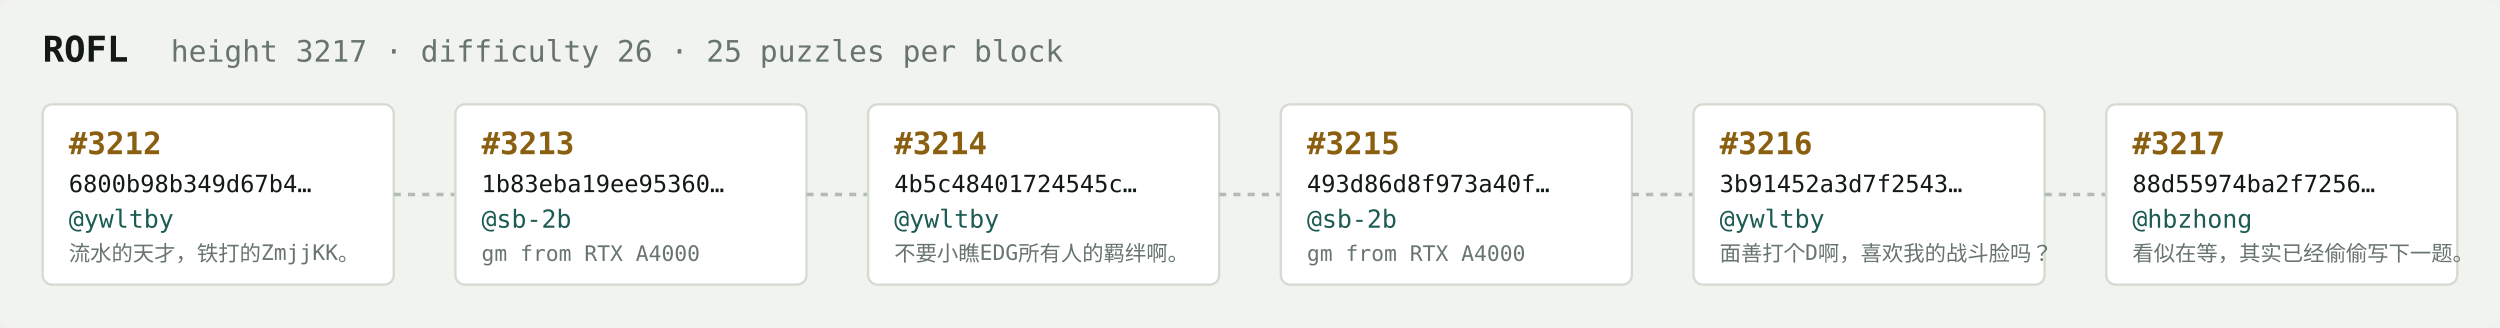
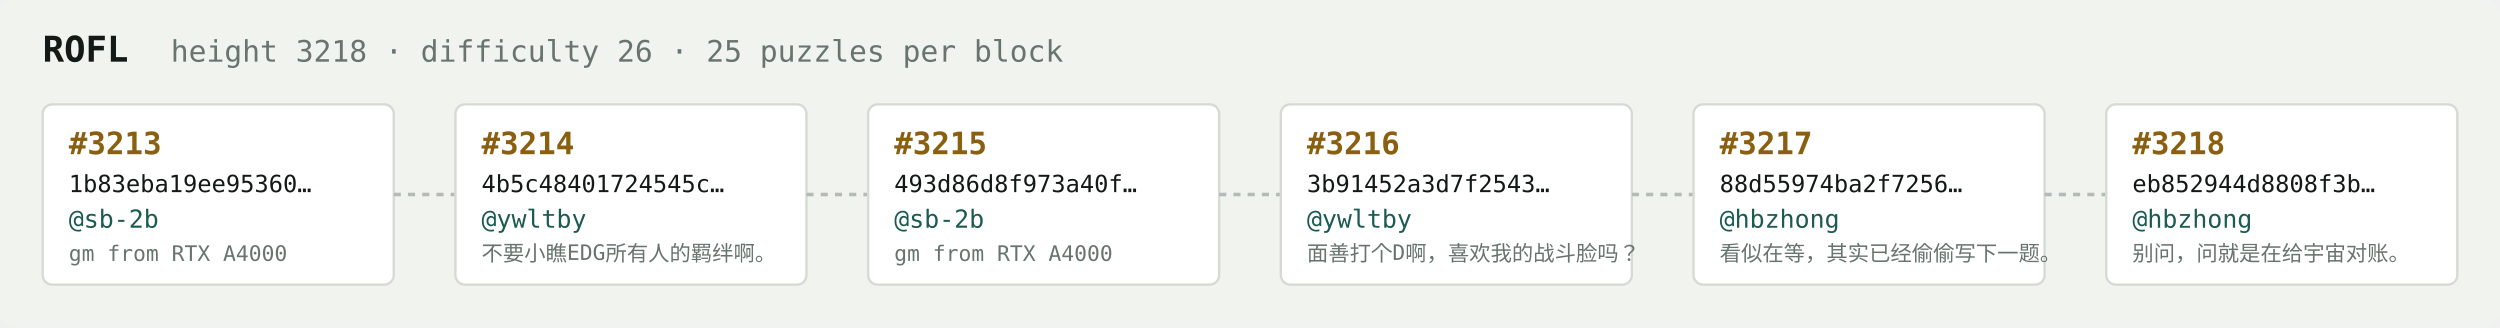
<svg xmlns="http://www.w3.org/2000/svg" width="1054" height="138" viewBox="0 0 1054 138" font-family="ui-monospace,SFMono-Regular,Menlo,monospace">
  <rect fill="#f1f3ef" width="1054" height="138" rx="6" />
  <text x="18" y="26" fill="#121916" font-size="15" font-weight="700">ROFL</text>
-   <text x="72" y="26" fill="#68746e" font-size="12.5">height 3217 · difficulty 26 · 25 puzzles per block</text>
+   <text x="72" y="26" fill="#68746e" font-size="12.5">height 3218 · difficulty 26 · 25 puzzles per block</text>
  <rect x="18" y="44" width="148" height="76" rx="4" fill="#ffffff" stroke="#d5dbd2" stroke-width="1" />
-   <text x="29" y="65" fill="#8a5f10" font-size="13" font-weight="700">#3212</text>
-   <text x="29" y="81" fill="#121916" font-size="10">6800b98b349d67b4…</text>
-   <text x="29" y="96" fill="#1c5b52" font-size="10.5">@ywltby</text>
-   <text x="29" y="110" fill="#68746e" font-size="9">流水的天才，铁打的ZmjjKK。</text>
+   <text x="29" y="65" fill="#8a5f10" font-size="13" font-weight="700">#3213</text>
+   <text x="29" y="81" fill="#121916" font-size="10">1b83eba19ee95360…</text>
+   <text x="29" y="96" fill="#1c5b52" font-size="10.5">@sb-2b</text>
+   <text x="29" y="110" fill="#68746e" font-size="9">gm from RTX A4000</text>
  <line x1="166" y1="82.0" x2="192" y2="82.0" stroke="#b3bcb4" stroke-width="1.5" stroke-dasharray="3 3" />
  <rect x="192" y="44" width="148" height="76" rx="4" fill="#ffffff" stroke="#d5dbd2" stroke-width="1" />
-   <text x="203" y="65" fill="#8a5f10" font-size="13" font-weight="700">#3213</text>
-   <text x="203" y="81" fill="#121916" font-size="10">1b83eba19ee95360…</text>
-   <text x="203" y="96" fill="#1c5b52" font-size="10.5">@sb-2b</text>
-   <text x="203" y="110" fill="#68746e" font-size="9">gm from RTX A4000</text>
+   <text x="203" y="65" fill="#8a5f10" font-size="13" font-weight="700">#3214</text>
+   <text x="203" y="81" fill="#121916" font-size="10">4b5c48401724545c…</text>
+   <text x="203" y="96" fill="#1c5b52" font-size="10.5">@ywltby</text>
+   <text x="203" y="110" fill="#68746e" font-size="9">不要小瞧EDG所有人的羁绊啊。</text>
  <line x1="340" y1="82.0" x2="366" y2="82.0" stroke="#b3bcb4" stroke-width="1.5" stroke-dasharray="3 3" />
  <rect x="366" y="44" width="148" height="76" rx="4" fill="#ffffff" stroke="#d5dbd2" stroke-width="1" />
-   <text x="377" y="65" fill="#8a5f10" font-size="13" font-weight="700">#3214</text>
-   <text x="377" y="81" fill="#121916" font-size="10">4b5c48401724545c…</text>
-   <text x="377" y="96" fill="#1c5b52" font-size="10.5">@ywltby</text>
-   <text x="377" y="110" fill="#68746e" font-size="9">不要小瞧EDG所有人的羁绊啊。</text>
+   <text x="377" y="65" fill="#8a5f10" font-size="13" font-weight="700">#3215</text>
+   <text x="377" y="81" fill="#121916" font-size="10">493d86d8f973a40f…</text>
+   <text x="377" y="96" fill="#1c5b52" font-size="10.5">@sb-2b</text>
+   <text x="377" y="110" fill="#68746e" font-size="9">gm from RTX A4000</text>
  <line x1="514" y1="82.0" x2="540" y2="82.0" stroke="#b3bcb4" stroke-width="1.5" stroke-dasharray="3 3" />
  <rect x="540" y="44" width="148" height="76" rx="4" fill="#ffffff" stroke="#d5dbd2" stroke-width="1" />
-   <text x="551" y="65" fill="#8a5f10" font-size="13" font-weight="700">#3215</text>
-   <text x="551" y="81" fill="#121916" font-size="10">493d86d8f973a40f…</text>
-   <text x="551" y="96" fill="#1c5b52" font-size="10.5">@sb-2b</text>
-   <text x="551" y="110" fill="#68746e" font-size="9">gm from RTX A4000</text>
+   <text x="551" y="65" fill="#8a5f10" font-size="13" font-weight="700">#3216</text>
+   <text x="551" y="81" fill="#121916" font-size="10">3b91452a3d7f2543…</text>
+   <text x="551" y="96" fill="#1c5b52" font-size="10.5">@ywltby</text>
+   <text x="551" y="110" fill="#68746e" font-size="9">面善打个D啊，喜欢我的战斗脸吗？</text>
  <line x1="688" y1="82.0" x2="714" y2="82.0" stroke="#b3bcb4" stroke-width="1.5" stroke-dasharray="3 3" />
  <rect x="714" y="44" width="148" height="76" rx="4" fill="#ffffff" stroke="#d5dbd2" stroke-width="1" />
-   <text x="725" y="65" fill="#8a5f10" font-size="13" font-weight="700">#3216</text>
-   <text x="725" y="81" fill="#121916" font-size="10">3b91452a3d7f2543…</text>
-   <text x="725" y="96" fill="#1c5b52" font-size="10.5">@ywltby</text>
-   <text x="725" y="110" fill="#68746e" font-size="9">面善打个D啊，喜欢我的战斗脸吗？</text>
+   <text x="725" y="65" fill="#8a5f10" font-size="13" font-weight="700">#3217</text>
+   <text x="725" y="81" fill="#121916" font-size="10">88d55974ba2f7256…</text>
+   <text x="725" y="96" fill="#1c5b52" font-size="10.5">@hbzhong</text>
+   <text x="725" y="110" fill="#68746e" font-size="9">看似在等，其实已经偷偷写下一题。</text>
  <line x1="862" y1="82.0" x2="888" y2="82.0" stroke="#b3bcb4" stroke-width="1.5" stroke-dasharray="3 3" />
  <rect x="888" y="44" width="148" height="76" rx="4" fill="#ffffff" stroke="#d5dbd2" stroke-width="1" />
-   <text x="899" y="65" fill="#8a5f10" font-size="13" font-weight="700">#3217</text>
-   <text x="899" y="81" fill="#121916" font-size="10">88d55974ba2f7256…</text>
+   <text x="899" y="65" fill="#8a5f10" font-size="13" font-weight="700">#3218</text>
+   <text x="899" y="81" fill="#121916" font-size="10">eb852944d8808f3b…</text>
  <text x="899" y="96" fill="#1c5b52" font-size="10.5">@hbzhong</text>
-   <text x="899" y="110" fill="#68746e" font-size="9">看似在等，其实已经偷偷写下一题。</text>
+   <text x="899" y="110" fill="#68746e" font-size="9">别问，问就是在给宇宙对账。</text>
</svg>
